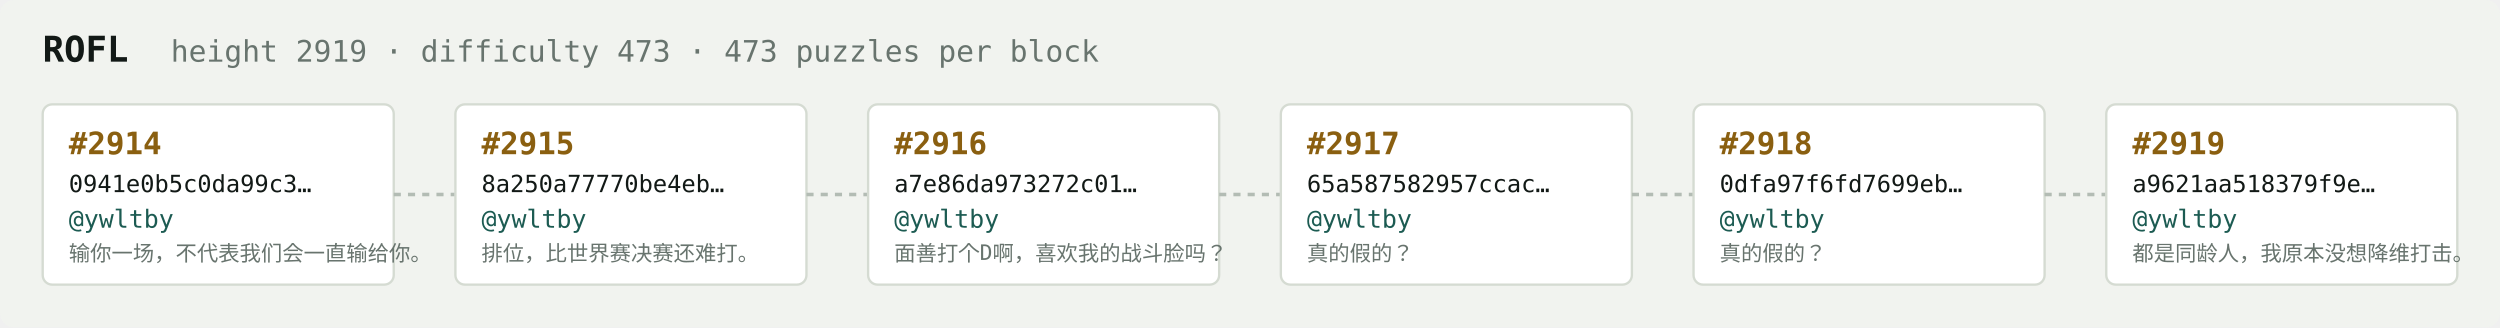
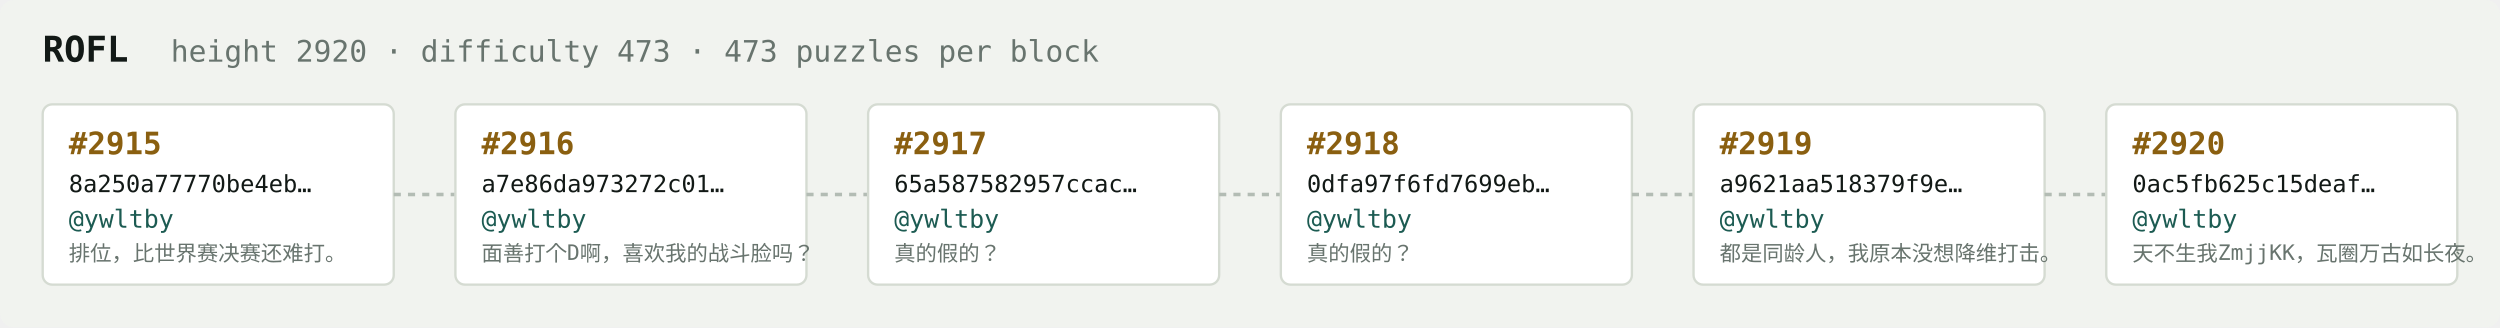
<svg xmlns="http://www.w3.org/2000/svg" width="1054" height="138" viewBox="0 0 1054 138" font-family="ui-monospace,SFMono-Regular,Menlo,monospace">
  <rect fill="#f1f3ef" width="1054" height="138" rx="6" />
  <text x="18" y="26" fill="#121916" font-size="15" font-weight="700">ROFL</text>
-   <text x="72" y="26" fill="#68746e" font-size="12.5">height 2919 · difficulty 473 · 473 puzzles per block</text>
+   <text x="72" y="26" fill="#68746e" font-size="12.5">height 2920 · difficulty 473 · 473 puzzles per block</text>
  <rect x="18" y="44" width="148" height="76" rx="4" fill="#ffffff" stroke="#d5dbd2" stroke-width="1" />
-   <text x="29" y="65" fill="#8a5f10" font-size="13" font-weight="700">#2914</text>
-   <text x="29" y="81" fill="#121916" font-size="10">0941e0b5c0da99c3…</text>
+   <text x="29" y="65" fill="#8a5f10" font-size="13" font-weight="700">#2915</text>
+   <text x="29" y="81" fill="#121916" font-size="10">8a250a77770be4eb…</text>
  <text x="29" y="96" fill="#1c5b52" font-size="10.5">@ywltby</text>
-   <text x="29" y="110" fill="#68746e" font-size="9">输你一场，不代表我们会一直输给你。</text>
+   <text x="29" y="110" fill="#68746e" font-size="9">排位，比世界赛决赛还难打。</text>
  <line x1="166" y1="82.0" x2="192" y2="82.0" stroke="#b3bcb4" stroke-width="1.5" stroke-dasharray="3 3" />
  <rect x="192" y="44" width="148" height="76" rx="4" fill="#ffffff" stroke="#d5dbd2" stroke-width="1" />
-   <text x="203" y="65" fill="#8a5f10" font-size="13" font-weight="700">#2915</text>
-   <text x="203" y="81" fill="#121916" font-size="10">8a250a77770be4eb…</text>
+   <text x="203" y="65" fill="#8a5f10" font-size="13" font-weight="700">#2916</text>
+   <text x="203" y="81" fill="#121916" font-size="10">a7e86da973272c01…</text>
  <text x="203" y="96" fill="#1c5b52" font-size="10.5">@ywltby</text>
-   <text x="203" y="110" fill="#68746e" font-size="9">排位，比世界赛决赛还难打。</text>
+   <text x="203" y="110" fill="#68746e" font-size="9">面善打个D啊，喜欢我的战斗脸吗？</text>
  <line x1="340" y1="82.0" x2="366" y2="82.0" stroke="#b3bcb4" stroke-width="1.5" stroke-dasharray="3 3" />
  <rect x="366" y="44" width="148" height="76" rx="4" fill="#ffffff" stroke="#d5dbd2" stroke-width="1" />
-   <text x="377" y="65" fill="#8a5f10" font-size="13" font-weight="700">#2916</text>
-   <text x="377" y="81" fill="#121916" font-size="10">a7e86da973272c01…</text>
+   <text x="377" y="65" fill="#8a5f10" font-size="13" font-weight="700">#2917</text>
+   <text x="377" y="81" fill="#121916" font-size="10">65a587582957ccac…</text>
  <text x="377" y="96" fill="#1c5b52" font-size="10.5">@ywltby</text>
-   <text x="377" y="110" fill="#68746e" font-size="9">面善打个D啊，喜欢我的战斗脸吗？</text>
+   <text x="377" y="110" fill="#68746e" font-size="9">真的假的？</text>
  <line x1="514" y1="82.0" x2="540" y2="82.0" stroke="#b3bcb4" stroke-width="1.5" stroke-dasharray="3 3" />
  <rect x="540" y="44" width="148" height="76" rx="4" fill="#ffffff" stroke="#d5dbd2" stroke-width="1" />
-   <text x="551" y="65" fill="#8a5f10" font-size="13" font-weight="700">#2917</text>
-   <text x="551" y="81" fill="#121916" font-size="10">65a587582957ccac…</text>
+   <text x="551" y="65" fill="#8a5f10" font-size="13" font-weight="700">#2918</text>
+   <text x="551" y="81" fill="#121916" font-size="10">0dfa97f6fd7699eb…</text>
  <text x="551" y="96" fill="#1c5b52" font-size="10.5">@ywltby</text>
  <text x="551" y="110" fill="#68746e" font-size="9">真的假的？</text>
  <line x1="688" y1="82.0" x2="714" y2="82.0" stroke="#b3bcb4" stroke-width="1.5" stroke-dasharray="3 3" />
  <rect x="714" y="44" width="148" height="76" rx="4" fill="#ffffff" stroke="#d5dbd2" stroke-width="1" />
-   <text x="725" y="65" fill="#8a5f10" font-size="13" font-weight="700">#2918</text>
-   <text x="725" y="81" fill="#121916" font-size="10">0dfa97f6fd7699eb…</text>
+   <text x="725" y="65" fill="#8a5f10" font-size="13" font-weight="700">#2919</text>
+   <text x="725" y="81" fill="#121916" font-size="10">a9621aa518379f9e…</text>
  <text x="725" y="96" fill="#1c5b52" font-size="10.5">@ywltby</text>
-   <text x="725" y="110" fill="#68746e" font-size="9">真的假的？</text>
+   <text x="725" y="110" fill="#68746e" font-size="9">都是同龄人，我原本没想降维打击。</text>
  <line x1="862" y1="82.0" x2="888" y2="82.0" stroke="#b3bcb4" stroke-width="1.5" stroke-dasharray="3 3" />
  <rect x="888" y="44" width="148" height="76" rx="4" fill="#ffffff" stroke="#d5dbd2" stroke-width="1" />
-   <text x="899" y="65" fill="#8a5f10" font-size="13" font-weight="700">#2919</text>
-   <text x="899" y="81" fill="#121916" font-size="10">a9621aa518379f9e…</text>
+   <text x="899" y="65" fill="#8a5f10" font-size="13" font-weight="700">#2920</text>
+   <text x="899" y="81" fill="#121916" font-size="10">0ac5fb625c15deaf…</text>
  <text x="899" y="96" fill="#1c5b52" font-size="10.5">@ywltby</text>
-   <text x="899" y="110" fill="#68746e" font-size="9">都是同龄人，我原本没想降维打击。</text>
+   <text x="899" y="110" fill="#68746e" font-size="9">天不生我ZmjjKK，瓦圈万古如长夜。</text>
</svg>
